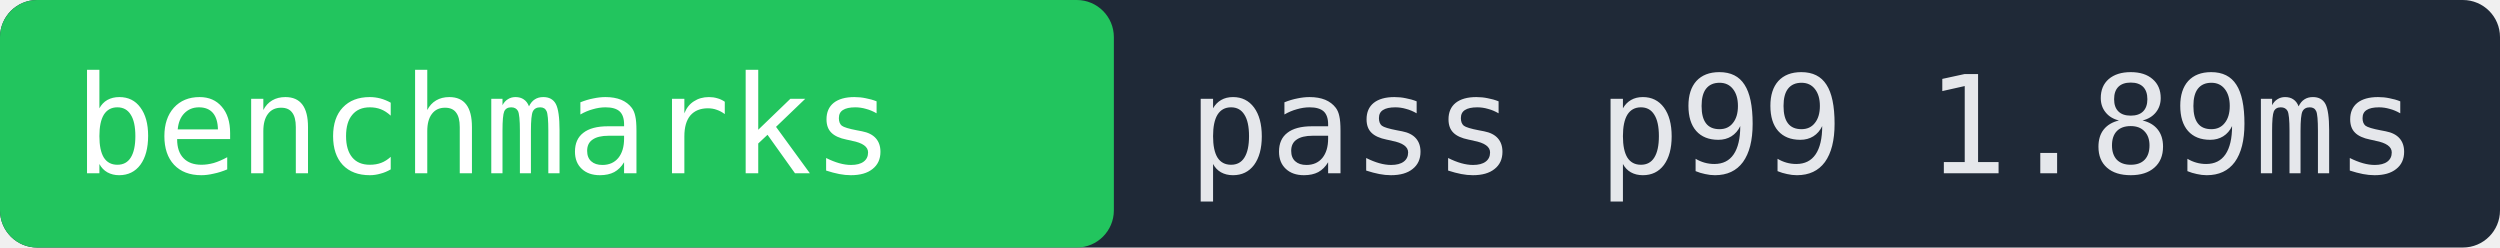
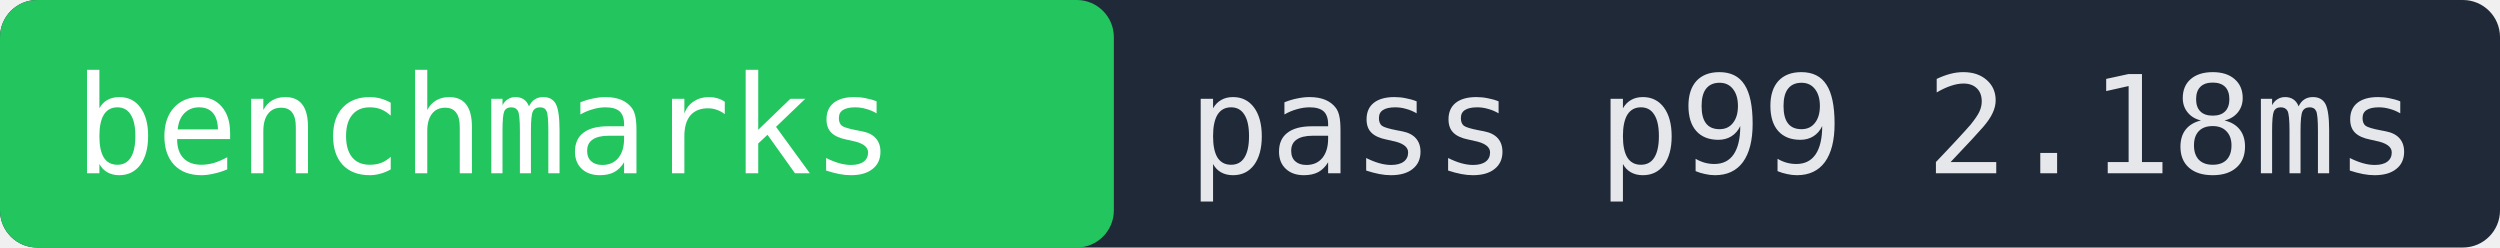
- <svg xmlns="http://www.w3.org/2000/svg" width="202" height="20" role="img" aria-label="benchmarks pass p99 1.89ms">
+ <svg xmlns="http://www.w3.org/2000/svg" width="202" height="20" role="img" aria-label="benchmarks pass p99 2.18ms">
  <rect width="202" height="20" fill="#1f2937" rx="3" />
  <rect x="0" width="90" height="20" fill="#22c55e" rx="3" />
  <text x="6" y="14" fill="#ffffff" font-family="monospace" font-size="11">benchmarks</text>
-   <text x="96" y="14" fill="#e5e7eb" font-family="monospace" font-size="11">pass p99 1.89ms</text>
+   <text x="96" y="14" fill="#e5e7eb" font-family="monospace" font-size="11">pass p99 2.18ms</text>
</svg>
